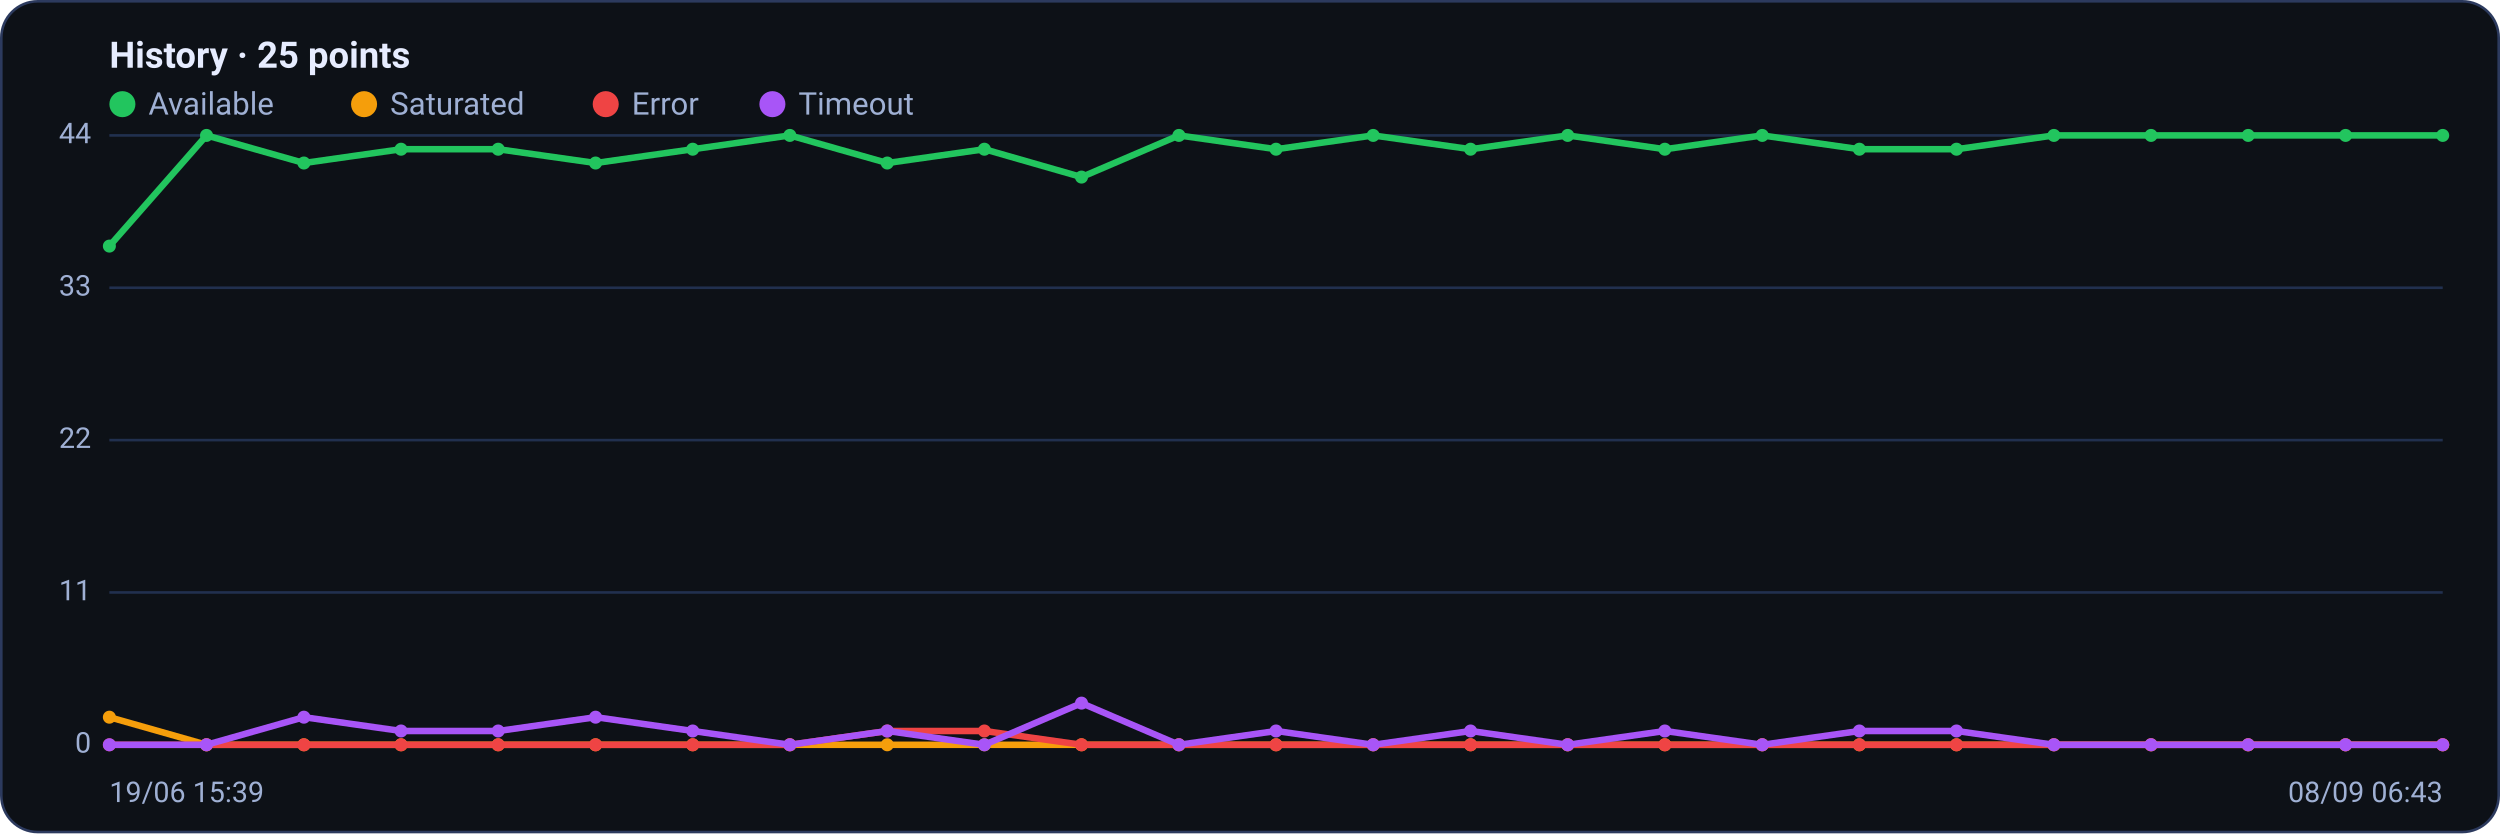
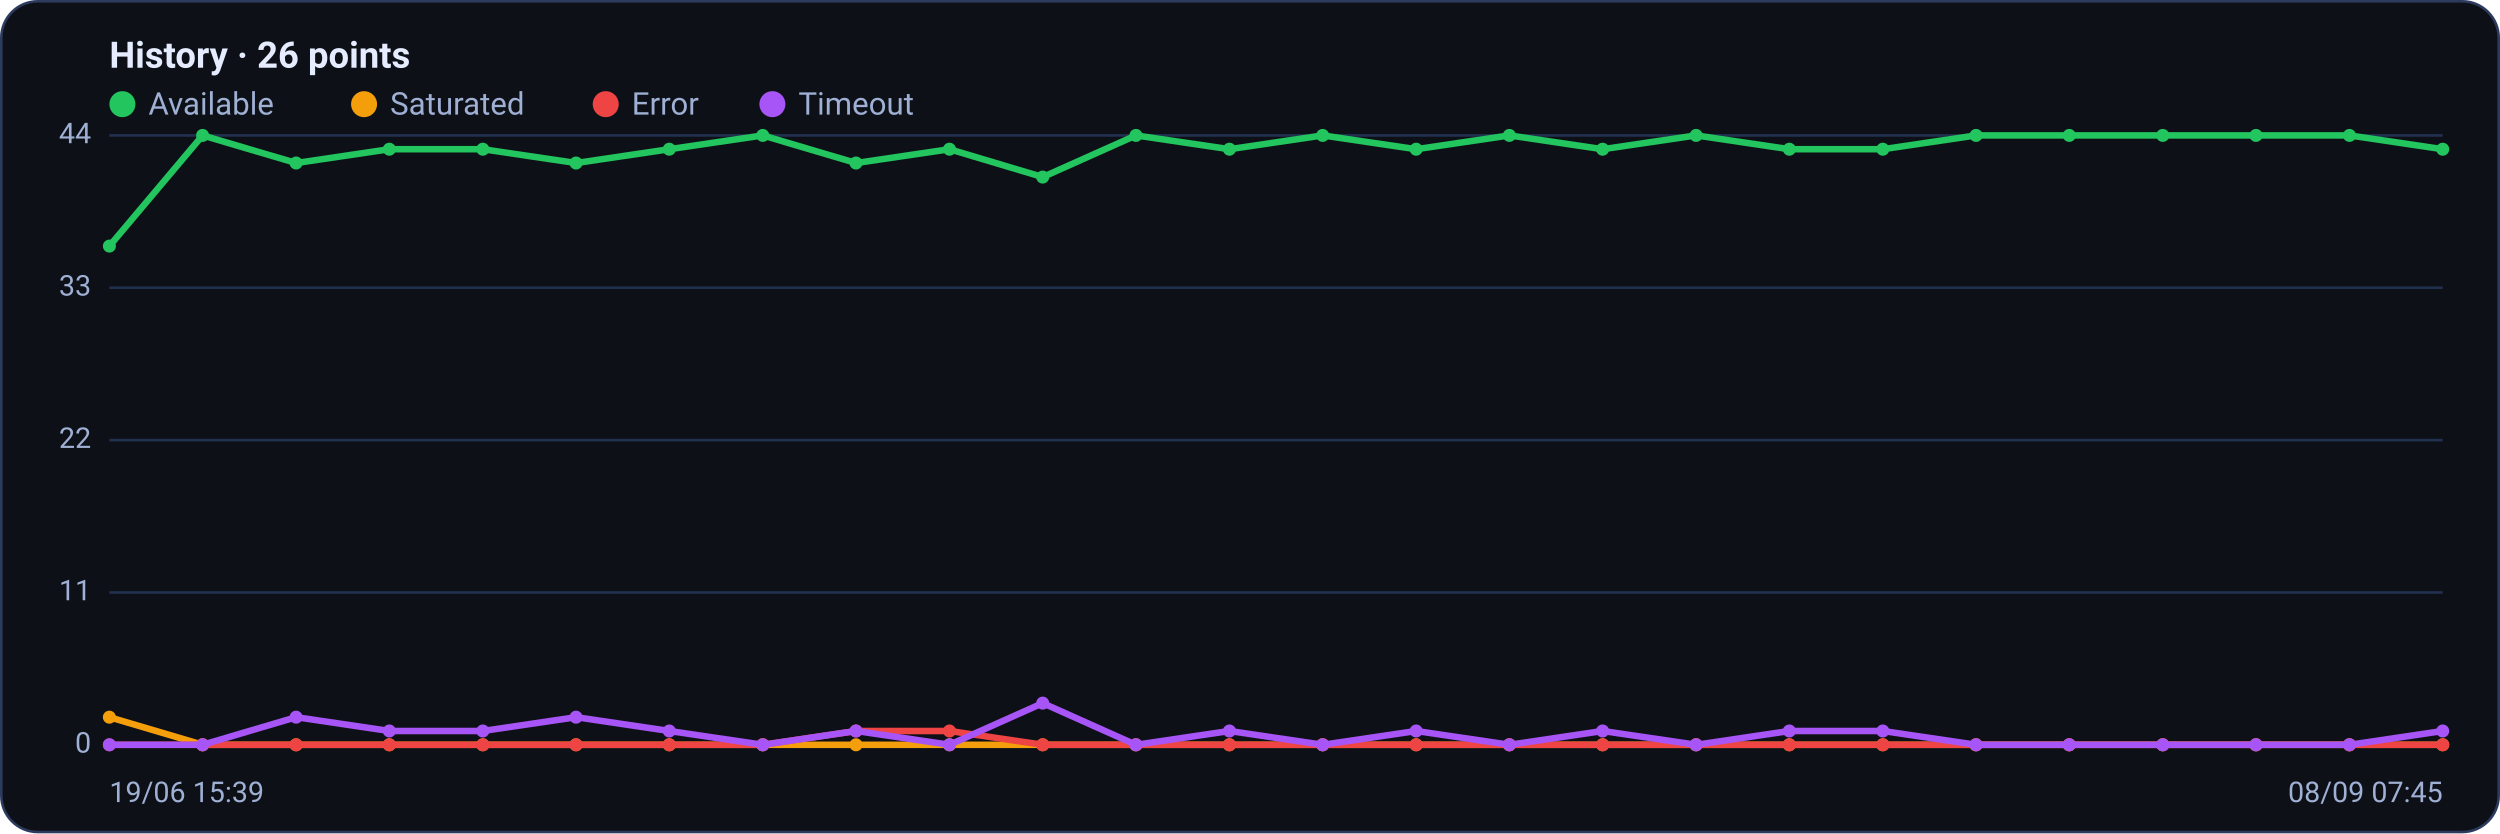
<svg xmlns="http://www.w3.org/2000/svg" viewBox="0 0 960 320" width="960" height="320" font-family="Segoe UI, system-ui, -apple-system, Roboto, Helvetica, Arial, sans-serif" role="img" aria-label="Availability history per region">
  <rect x="0.5" y="0.5" width="959" height="319" rx="14" fill="#0d1117" stroke="#2c3a5e" />
-   <text x="42" y="26" font-size="14" font-weight="600" fill="#e6ecff">History · 25 points</text>
+   <text x="42" y="26" font-size="14" font-weight="600" fill="#e6ecff">History · 26 points</text>
  <circle cx="47" cy="40" r="5" fill="#22c55e" />
  <text x="57" y="44" font-size="12" fill="#9fb0d4">Available</text>
  <circle cx="139.8" cy="40" r="5" fill="#f59e0b" />
  <text x="149.8" y="44" font-size="12" fill="#9fb0d4">Saturated</text>
  <circle cx="232.6" cy="40" r="5" fill="#ef4444" />
  <text x="242.6" y="44" font-size="12" fill="#9fb0d4">Error</text>
  <circle cx="296.6" cy="40" r="5" fill="#a855f7" />
  <text x="306.6" y="44" font-size="12" fill="#9fb0d4">Timeout</text>
  <line x1="42" y1="286.0" x2="938" y2="286.0" stroke="#21304f" stroke-width="1" />
  <text x="35" y="289.0" text-anchor="end" font-size="11" fill="#9fb0d4">0</text>
  <line x1="42" y1="227.5" x2="938" y2="227.5" stroke="#21304f" stroke-width="1" />
  <text x="35" y="230.5" text-anchor="end" font-size="11" fill="#9fb0d4">11</text>
  <line x1="42" y1="169.0" x2="938" y2="169.0" stroke="#21304f" stroke-width="1" />
  <text x="35" y="172.0" text-anchor="end" font-size="11" fill="#9fb0d4">22</text>
  <line x1="42" y1="110.5" x2="938" y2="110.5" stroke="#21304f" stroke-width="1" />
  <text x="35" y="113.5" text-anchor="end" font-size="11" fill="#9fb0d4">33</text>
  <line x1="42" y1="52.0" x2="938" y2="52.0" stroke="#21304f" stroke-width="1" />
  <text x="35" y="55.0" text-anchor="end" font-size="11" fill="#9fb0d4">44</text>
-   <polyline fill="none" stroke="#22c55e" stroke-width="2.5" stroke-linejoin="round" stroke-linecap="round" points="42.0,94.5 79.3,52.0 116.7,62.6 154.0,57.3 191.3,57.3 228.7,62.6 266.0,57.3 303.3,52.0 340.7,62.6 378.0,57.3 415.3,68.0 452.7,52.0 490.0,57.3 527.3,52.0 564.7,57.3 602.0,52.0 639.3,57.3 676.7,52.0 714.0,57.3 751.3,57.3 788.7,52.0 826.0,52.0 863.3,52.0 900.7,52.0 938.0,52.0" />
+   <polyline fill="none" stroke="#22c55e" stroke-width="2.5" stroke-linejoin="round" stroke-linecap="round" points="42.0,94.5 77.8,52.0 113.7,62.6 149.5,57.3 185.4,57.3 221.2,62.6 257.0,57.3 292.9,52.0 328.7,62.6 364.6,57.3 400.4,68.0 436.2,52.0 472.1,57.3 507.9,52.0 543.8,57.3 579.6,52.0 615.4,57.3 651.3,52.0 687.1,57.3 723.0,57.3 758.8,52.0 794.6,52.0 830.5,52.0 866.3,52.0 902.2,52.0 938.0,57.3" />
  <circle cx="42.0" cy="94.5" r="2.5" fill="#22c55e" />
-   <circle cx="79.3" cy="52.0" r="2.5" fill="#22c55e" />
-   <circle cx="116.7" cy="62.6" r="2.5" fill="#22c55e" />
-   <circle cx="154.0" cy="57.3" r="2.5" fill="#22c55e" />
-   <circle cx="191.3" cy="57.3" r="2.5" fill="#22c55e" />
-   <circle cx="228.7" cy="62.6" r="2.5" fill="#22c55e" />
-   <circle cx="266.0" cy="57.3" r="2.5" fill="#22c55e" />
-   <circle cx="303.3" cy="52.0" r="2.5" fill="#22c55e" />
-   <circle cx="340.7" cy="62.6" r="2.5" fill="#22c55e" />
-   <circle cx="378.0" cy="57.3" r="2.5" fill="#22c55e" />
-   <circle cx="415.3" cy="68.0" r="2.5" fill="#22c55e" />
-   <circle cx="452.7" cy="52.0" r="2.5" fill="#22c55e" />
-   <circle cx="490.0" cy="57.3" r="2.5" fill="#22c55e" />
-   <circle cx="527.3" cy="52.0" r="2.5" fill="#22c55e" />
-   <circle cx="564.7" cy="57.3" r="2.5" fill="#22c55e" />
-   <circle cx="602.0" cy="52.0" r="2.5" fill="#22c55e" />
-   <circle cx="639.3" cy="57.3" r="2.5" fill="#22c55e" />
-   <circle cx="676.7" cy="52.0" r="2.5" fill="#22c55e" />
-   <circle cx="714.0" cy="57.3" r="2.5" fill="#22c55e" />
-   <circle cx="751.3" cy="57.3" r="2.5" fill="#22c55e" />
-   <circle cx="788.7" cy="52.0" r="2.5" fill="#22c55e" />
-   <circle cx="826.0" cy="52.0" r="2.5" fill="#22c55e" />
-   <circle cx="863.3" cy="52.0" r="2.5" fill="#22c55e" />
-   <circle cx="900.7" cy="52.0" r="2.5" fill="#22c55e" />
-   <circle cx="938.0" cy="52.0" r="2.5" fill="#22c55e" />
-   <polyline fill="none" stroke="#f59e0b" stroke-width="2.5" stroke-linejoin="round" stroke-linecap="round" points="42.0,275.4 79.3,286.0 116.7,286.0 154.0,286.0 191.3,286.0 228.7,286.0 266.0,286.0 303.3,286.0 340.7,286.0 378.0,286.0 415.3,286.0 452.7,286.0 490.0,286.0 527.3,286.0 564.7,286.0 602.0,286.0 639.3,286.0 676.7,286.0 714.0,286.0 751.3,286.0 788.7,286.0 826.0,286.0 863.3,286.0 900.7,286.0 938.0,286.0" />
+   <circle cx="77.8" cy="52.0" r="2.5" fill="#22c55e" />
+   <circle cx="113.7" cy="62.6" r="2.5" fill="#22c55e" />
+   <circle cx="149.5" cy="57.3" r="2.5" fill="#22c55e" />
+   <circle cx="185.4" cy="57.3" r="2.5" fill="#22c55e" />
+   <circle cx="221.2" cy="62.6" r="2.5" fill="#22c55e" />
+   <circle cx="257.0" cy="57.3" r="2.5" fill="#22c55e" />
+   <circle cx="292.9" cy="52.0" r="2.5" fill="#22c55e" />
+   <circle cx="328.7" cy="62.6" r="2.5" fill="#22c55e" />
+   <circle cx="364.6" cy="57.3" r="2.5" fill="#22c55e" />
+   <circle cx="400.4" cy="68.0" r="2.5" fill="#22c55e" />
+   <circle cx="436.2" cy="52.0" r="2.5" fill="#22c55e" />
+   <circle cx="472.1" cy="57.3" r="2.5" fill="#22c55e" />
+   <circle cx="507.9" cy="52.0" r="2.5" fill="#22c55e" />
+   <circle cx="543.8" cy="57.3" r="2.5" fill="#22c55e" />
+   <circle cx="579.6" cy="52.0" r="2.5" fill="#22c55e" />
+   <circle cx="615.4" cy="57.3" r="2.5" fill="#22c55e" />
+   <circle cx="651.3" cy="52.0" r="2.5" fill="#22c55e" />
+   <circle cx="687.1" cy="57.3" r="2.5" fill="#22c55e" />
+   <circle cx="723.0" cy="57.3" r="2.5" fill="#22c55e" />
+   <circle cx="758.8" cy="52.0" r="2.5" fill="#22c55e" />
+   <circle cx="794.6" cy="52.0" r="2.5" fill="#22c55e" />
+   <circle cx="830.5" cy="52.0" r="2.5" fill="#22c55e" />
+   <circle cx="866.3" cy="52.0" r="2.5" fill="#22c55e" />
+   <circle cx="902.2" cy="52.0" r="2.5" fill="#22c55e" />
+   <circle cx="938.0" cy="57.3" r="2.5" fill="#22c55e" />
+   <polyline fill="none" stroke="#f59e0b" stroke-width="2.5" stroke-linejoin="round" stroke-linecap="round" points="42.0,275.4 77.8,286.0 113.7,286.0 149.5,286.0 185.4,286.0 221.2,286.0 257.0,286.0 292.9,286.0 328.7,286.0 364.6,286.0 400.4,286.0 436.2,286.0 472.1,286.0 507.9,286.0 543.8,286.0 579.6,286.0 615.4,286.0 651.3,286.0 687.1,286.0 723.0,286.0 758.8,286.0 794.6,286.0 830.5,286.0 866.3,286.0 902.2,286.0 938.0,286.0" />
  <circle cx="42.0" cy="275.4" r="2.5" fill="#f59e0b" />
-   <circle cx="79.3" cy="286.0" r="2.5" fill="#f59e0b" />
-   <circle cx="116.7" cy="286.0" r="2.5" fill="#f59e0b" />
-   <circle cx="154.0" cy="286.0" r="2.5" fill="#f59e0b" />
-   <circle cx="191.3" cy="286.0" r="2.5" fill="#f59e0b" />
-   <circle cx="228.7" cy="286.0" r="2.5" fill="#f59e0b" />
-   <circle cx="266.0" cy="286.0" r="2.5" fill="#f59e0b" />
-   <circle cx="303.3" cy="286.0" r="2.5" fill="#f59e0b" />
-   <circle cx="340.7" cy="286.0" r="2.5" fill="#f59e0b" />
-   <circle cx="378.0" cy="286.0" r="2.5" fill="#f59e0b" />
-   <circle cx="415.3" cy="286.0" r="2.5" fill="#f59e0b" />
-   <circle cx="452.7" cy="286.0" r="2.5" fill="#f59e0b" />
-   <circle cx="490.0" cy="286.0" r="2.5" fill="#f59e0b" />
-   <circle cx="527.3" cy="286.0" r="2.5" fill="#f59e0b" />
-   <circle cx="564.7" cy="286.0" r="2.5" fill="#f59e0b" />
-   <circle cx="602.0" cy="286.0" r="2.5" fill="#f59e0b" />
-   <circle cx="639.3" cy="286.0" r="2.5" fill="#f59e0b" />
-   <circle cx="676.7" cy="286.0" r="2.5" fill="#f59e0b" />
-   <circle cx="714.0" cy="286.0" r="2.5" fill="#f59e0b" />
-   <circle cx="751.3" cy="286.0" r="2.5" fill="#f59e0b" />
-   <circle cx="788.7" cy="286.0" r="2.5" fill="#f59e0b" />
-   <circle cx="826.0" cy="286.0" r="2.5" fill="#f59e0b" />
-   <circle cx="863.3" cy="286.0" r="2.5" fill="#f59e0b" />
-   <circle cx="900.7" cy="286.0" r="2.5" fill="#f59e0b" />
+   <circle cx="77.8" cy="286.0" r="2.5" fill="#f59e0b" />
+   <circle cx="113.7" cy="286.0" r="2.5" fill="#f59e0b" />
+   <circle cx="149.5" cy="286.0" r="2.5" fill="#f59e0b" />
+   <circle cx="185.4" cy="286.0" r="2.5" fill="#f59e0b" />
+   <circle cx="221.2" cy="286.0" r="2.5" fill="#f59e0b" />
+   <circle cx="257.0" cy="286.0" r="2.5" fill="#f59e0b" />
+   <circle cx="292.9" cy="286.0" r="2.5" fill="#f59e0b" />
+   <circle cx="328.7" cy="286.0" r="2.5" fill="#f59e0b" />
+   <circle cx="364.6" cy="286.0" r="2.5" fill="#f59e0b" />
+   <circle cx="400.4" cy="286.0" r="2.5" fill="#f59e0b" />
+   <circle cx="436.2" cy="286.0" r="2.5" fill="#f59e0b" />
+   <circle cx="472.1" cy="286.0" r="2.5" fill="#f59e0b" />
+   <circle cx="507.9" cy="286.0" r="2.5" fill="#f59e0b" />
+   <circle cx="543.8" cy="286.0" r="2.5" fill="#f59e0b" />
+   <circle cx="579.6" cy="286.0" r="2.5" fill="#f59e0b" />
+   <circle cx="615.4" cy="286.0" r="2.5" fill="#f59e0b" />
+   <circle cx="651.3" cy="286.0" r="2.5" fill="#f59e0b" />
+   <circle cx="687.1" cy="286.0" r="2.5" fill="#f59e0b" />
+   <circle cx="723.0" cy="286.0" r="2.5" fill="#f59e0b" />
+   <circle cx="758.8" cy="286.0" r="2.5" fill="#f59e0b" />
+   <circle cx="794.6" cy="286.0" r="2.5" fill="#f59e0b" />
+   <circle cx="830.5" cy="286.0" r="2.5" fill="#f59e0b" />
+   <circle cx="866.3" cy="286.0" r="2.5" fill="#f59e0b" />
+   <circle cx="902.2" cy="286.0" r="2.5" fill="#f59e0b" />
  <circle cx="938.0" cy="286.0" r="2.5" fill="#f59e0b" />
-   <polyline fill="none" stroke="#ef4444" stroke-width="2.5" stroke-linejoin="round" stroke-linecap="round" points="42.0,286.0 79.3,286.0 116.7,286.0 154.0,286.0 191.3,286.0 228.7,286.0 266.0,286.0 303.3,286.0 340.7,280.7 378.0,280.7 415.3,286.0 452.7,286.0 490.0,286.0 527.3,286.0 564.7,286.0 602.0,286.0 639.3,286.0 676.7,286.0 714.0,286.0 751.3,286.0 788.7,286.0 826.0,286.0 863.3,286.0 900.7,286.0 938.0,286.0" />
+   <polyline fill="none" stroke="#ef4444" stroke-width="2.5" stroke-linejoin="round" stroke-linecap="round" points="42.0,286.0 77.8,286.0 113.7,286.0 149.5,286.0 185.4,286.0 221.2,286.0 257.0,286.0 292.9,286.0 328.7,280.7 364.6,280.7 400.4,286.0 436.2,286.0 472.1,286.0 507.9,286.0 543.8,286.0 579.6,286.0 615.4,286.0 651.3,286.0 687.1,286.0 723.0,286.0 758.8,286.0 794.6,286.0 830.5,286.0 866.3,286.0 902.2,286.0 938.0,286.0" />
  <circle cx="42.0" cy="286.0" r="2.5" fill="#ef4444" />
-   <circle cx="79.3" cy="286.0" r="2.5" fill="#ef4444" />
-   <circle cx="116.7" cy="286.0" r="2.5" fill="#ef4444" />
-   <circle cx="154.0" cy="286.0" r="2.5" fill="#ef4444" />
-   <circle cx="191.3" cy="286.0" r="2.5" fill="#ef4444" />
-   <circle cx="228.7" cy="286.0" r="2.5" fill="#ef4444" />
-   <circle cx="266.0" cy="286.0" r="2.5" fill="#ef4444" />
-   <circle cx="303.3" cy="286.0" r="2.5" fill="#ef4444" />
-   <circle cx="340.7" cy="280.7" r="2.5" fill="#ef4444" />
-   <circle cx="378.0" cy="280.7" r="2.5" fill="#ef4444" />
-   <circle cx="415.3" cy="286.0" r="2.5" fill="#ef4444" />
-   <circle cx="452.7" cy="286.0" r="2.5" fill="#ef4444" />
-   <circle cx="490.0" cy="286.0" r="2.5" fill="#ef4444" />
-   <circle cx="527.3" cy="286.0" r="2.5" fill="#ef4444" />
-   <circle cx="564.7" cy="286.0" r="2.5" fill="#ef4444" />
-   <circle cx="602.0" cy="286.0" r="2.5" fill="#ef4444" />
-   <circle cx="639.3" cy="286.0" r="2.5" fill="#ef4444" />
-   <circle cx="676.7" cy="286.0" r="2.5" fill="#ef4444" />
-   <circle cx="714.0" cy="286.0" r="2.5" fill="#ef4444" />
-   <circle cx="751.3" cy="286.0" r="2.5" fill="#ef4444" />
-   <circle cx="788.7" cy="286.0" r="2.5" fill="#ef4444" />
-   <circle cx="826.0" cy="286.0" r="2.5" fill="#ef4444" />
-   <circle cx="863.3" cy="286.0" r="2.5" fill="#ef4444" />
-   <circle cx="900.7" cy="286.0" r="2.5" fill="#ef4444" />
+   <circle cx="77.8" cy="286.0" r="2.5" fill="#ef4444" />
+   <circle cx="113.7" cy="286.0" r="2.5" fill="#ef4444" />
+   <circle cx="149.5" cy="286.0" r="2.5" fill="#ef4444" />
+   <circle cx="185.4" cy="286.0" r="2.5" fill="#ef4444" />
+   <circle cx="221.2" cy="286.0" r="2.5" fill="#ef4444" />
+   <circle cx="257.0" cy="286.0" r="2.5" fill="#ef4444" />
+   <circle cx="292.9" cy="286.0" r="2.5" fill="#ef4444" />
+   <circle cx="328.7" cy="280.7" r="2.5" fill="#ef4444" />
+   <circle cx="364.6" cy="280.7" r="2.5" fill="#ef4444" />
+   <circle cx="400.4" cy="286.0" r="2.5" fill="#ef4444" />
+   <circle cx="436.2" cy="286.0" r="2.5" fill="#ef4444" />
+   <circle cx="472.1" cy="286.0" r="2.5" fill="#ef4444" />
+   <circle cx="507.9" cy="286.0" r="2.5" fill="#ef4444" />
+   <circle cx="543.8" cy="286.0" r="2.5" fill="#ef4444" />
+   <circle cx="579.6" cy="286.0" r="2.5" fill="#ef4444" />
+   <circle cx="615.4" cy="286.0" r="2.5" fill="#ef4444" />
+   <circle cx="651.3" cy="286.0" r="2.5" fill="#ef4444" />
+   <circle cx="687.1" cy="286.0" r="2.5" fill="#ef4444" />
+   <circle cx="723.0" cy="286.0" r="2.5" fill="#ef4444" />
+   <circle cx="758.8" cy="286.0" r="2.5" fill="#ef4444" />
+   <circle cx="794.6" cy="286.0" r="2.5" fill="#ef4444" />
+   <circle cx="830.5" cy="286.0" r="2.5" fill="#ef4444" />
+   <circle cx="866.3" cy="286.0" r="2.5" fill="#ef4444" />
+   <circle cx="902.2" cy="286.0" r="2.5" fill="#ef4444" />
  <circle cx="938.0" cy="286.0" r="2.5" fill="#ef4444" />
-   <polyline fill="none" stroke="#a855f7" stroke-width="2.5" stroke-linejoin="round" stroke-linecap="round" points="42.0,286.0 79.3,286.0 116.7,275.4 154.0,280.7 191.3,280.7 228.7,275.4 266.0,280.7 303.3,286.0 340.7,280.7 378.0,286.0 415.3,270.0 452.7,286.0 490.0,280.7 527.3,286.0 564.7,280.7 602.0,286.0 639.3,280.7 676.7,286.0 714.0,280.7 751.3,280.7 788.7,286.0 826.0,286.0 863.3,286.0 900.7,286.0 938.0,286.0" />
+   <polyline fill="none" stroke="#a855f7" stroke-width="2.5" stroke-linejoin="round" stroke-linecap="round" points="42.0,286.0 77.8,286.0 113.7,275.4 149.5,280.7 185.4,280.7 221.2,275.4 257.0,280.7 292.9,286.0 328.7,280.7 364.6,286.0 400.4,270.0 436.2,286.0 472.1,280.7 507.9,286.0 543.8,280.7 579.6,286.0 615.4,280.7 651.3,286.0 687.1,280.7 723.0,280.7 758.8,286.0 794.6,286.0 830.5,286.0 866.3,286.0 902.2,286.0 938.0,280.7" />
  <circle cx="42.0" cy="286.0" r="2.5" fill="#a855f7" />
-   <circle cx="79.3" cy="286.0" r="2.5" fill="#a855f7" />
-   <circle cx="116.7" cy="275.4" r="2.5" fill="#a855f7" />
-   <circle cx="154.0" cy="280.7" r="2.5" fill="#a855f7" />
-   <circle cx="191.3" cy="280.7" r="2.5" fill="#a855f7" />
-   <circle cx="228.7" cy="275.4" r="2.5" fill="#a855f7" />
-   <circle cx="266.0" cy="280.7" r="2.5" fill="#a855f7" />
-   <circle cx="303.3" cy="286.0" r="2.5" fill="#a855f7" />
-   <circle cx="340.7" cy="280.7" r="2.5" fill="#a855f7" />
-   <circle cx="378.0" cy="286.0" r="2.5" fill="#a855f7" />
-   <circle cx="415.3" cy="270.0" r="2.5" fill="#a855f7" />
-   <circle cx="452.7" cy="286.0" r="2.5" fill="#a855f7" />
-   <circle cx="490.0" cy="280.7" r="2.5" fill="#a855f7" />
-   <circle cx="527.3" cy="286.0" r="2.5" fill="#a855f7" />
-   <circle cx="564.7" cy="280.7" r="2.5" fill="#a855f7" />
-   <circle cx="602.0" cy="286.0" r="2.5" fill="#a855f7" />
-   <circle cx="639.3" cy="280.7" r="2.5" fill="#a855f7" />
-   <circle cx="676.7" cy="286.0" r="2.5" fill="#a855f7" />
-   <circle cx="714.0" cy="280.7" r="2.5" fill="#a855f7" />
-   <circle cx="751.3" cy="280.7" r="2.5" fill="#a855f7" />
-   <circle cx="788.7" cy="286.0" r="2.5" fill="#a855f7" />
-   <circle cx="826.0" cy="286.0" r="2.5" fill="#a855f7" />
-   <circle cx="863.3" cy="286.0" r="2.5" fill="#a855f7" />
-   <circle cx="900.7" cy="286.0" r="2.5" fill="#a855f7" />
-   <circle cx="938.0" cy="286.0" r="2.5" fill="#a855f7" />
+   <circle cx="77.8" cy="286.0" r="2.5" fill="#a855f7" />
+   <circle cx="113.7" cy="275.4" r="2.5" fill="#a855f7" />
+   <circle cx="149.5" cy="280.7" r="2.5" fill="#a855f7" />
+   <circle cx="185.4" cy="280.7" r="2.5" fill="#a855f7" />
+   <circle cx="221.2" cy="275.4" r="2.5" fill="#a855f7" />
+   <circle cx="257.0" cy="280.7" r="2.5" fill="#a855f7" />
+   <circle cx="292.9" cy="286.0" r="2.5" fill="#a855f7" />
+   <circle cx="328.7" cy="280.7" r="2.5" fill="#a855f7" />
+   <circle cx="364.6" cy="286.0" r="2.5" fill="#a855f7" />
+   <circle cx="400.4" cy="270.0" r="2.5" fill="#a855f7" />
+   <circle cx="436.2" cy="286.0" r="2.5" fill="#a855f7" />
+   <circle cx="472.1" cy="280.7" r="2.5" fill="#a855f7" />
+   <circle cx="507.9" cy="286.0" r="2.5" fill="#a855f7" />
+   <circle cx="543.8" cy="280.7" r="2.5" fill="#a855f7" />
+   <circle cx="579.6" cy="286.0" r="2.5" fill="#a855f7" />
+   <circle cx="615.4" cy="280.7" r="2.5" fill="#a855f7" />
+   <circle cx="651.3" cy="286.0" r="2.5" fill="#a855f7" />
+   <circle cx="687.1" cy="280.7" r="2.5" fill="#a855f7" />
+   <circle cx="723.0" cy="280.7" r="2.5" fill="#a855f7" />
+   <circle cx="758.8" cy="286.0" r="2.5" fill="#a855f7" />
+   <circle cx="794.6" cy="286.0" r="2.5" fill="#a855f7" />
+   <circle cx="830.5" cy="286.0" r="2.5" fill="#a855f7" />
+   <circle cx="866.3" cy="286.0" r="2.5" fill="#a855f7" />
+   <circle cx="902.2" cy="286.0" r="2.5" fill="#a855f7" />
+   <circle cx="938.0" cy="280.7" r="2.5" fill="#a855f7" />
  <text x="42" y="308" font-size="11" fill="#9fb0d4">19/06 15:39</text>
-   <text x="938" y="308" text-anchor="end" font-size="11" fill="#9fb0d4">08/09 06:43</text>
+   <text x="938" y="308" text-anchor="end" font-size="11" fill="#9fb0d4">08/09 07:45</text>
</svg>
